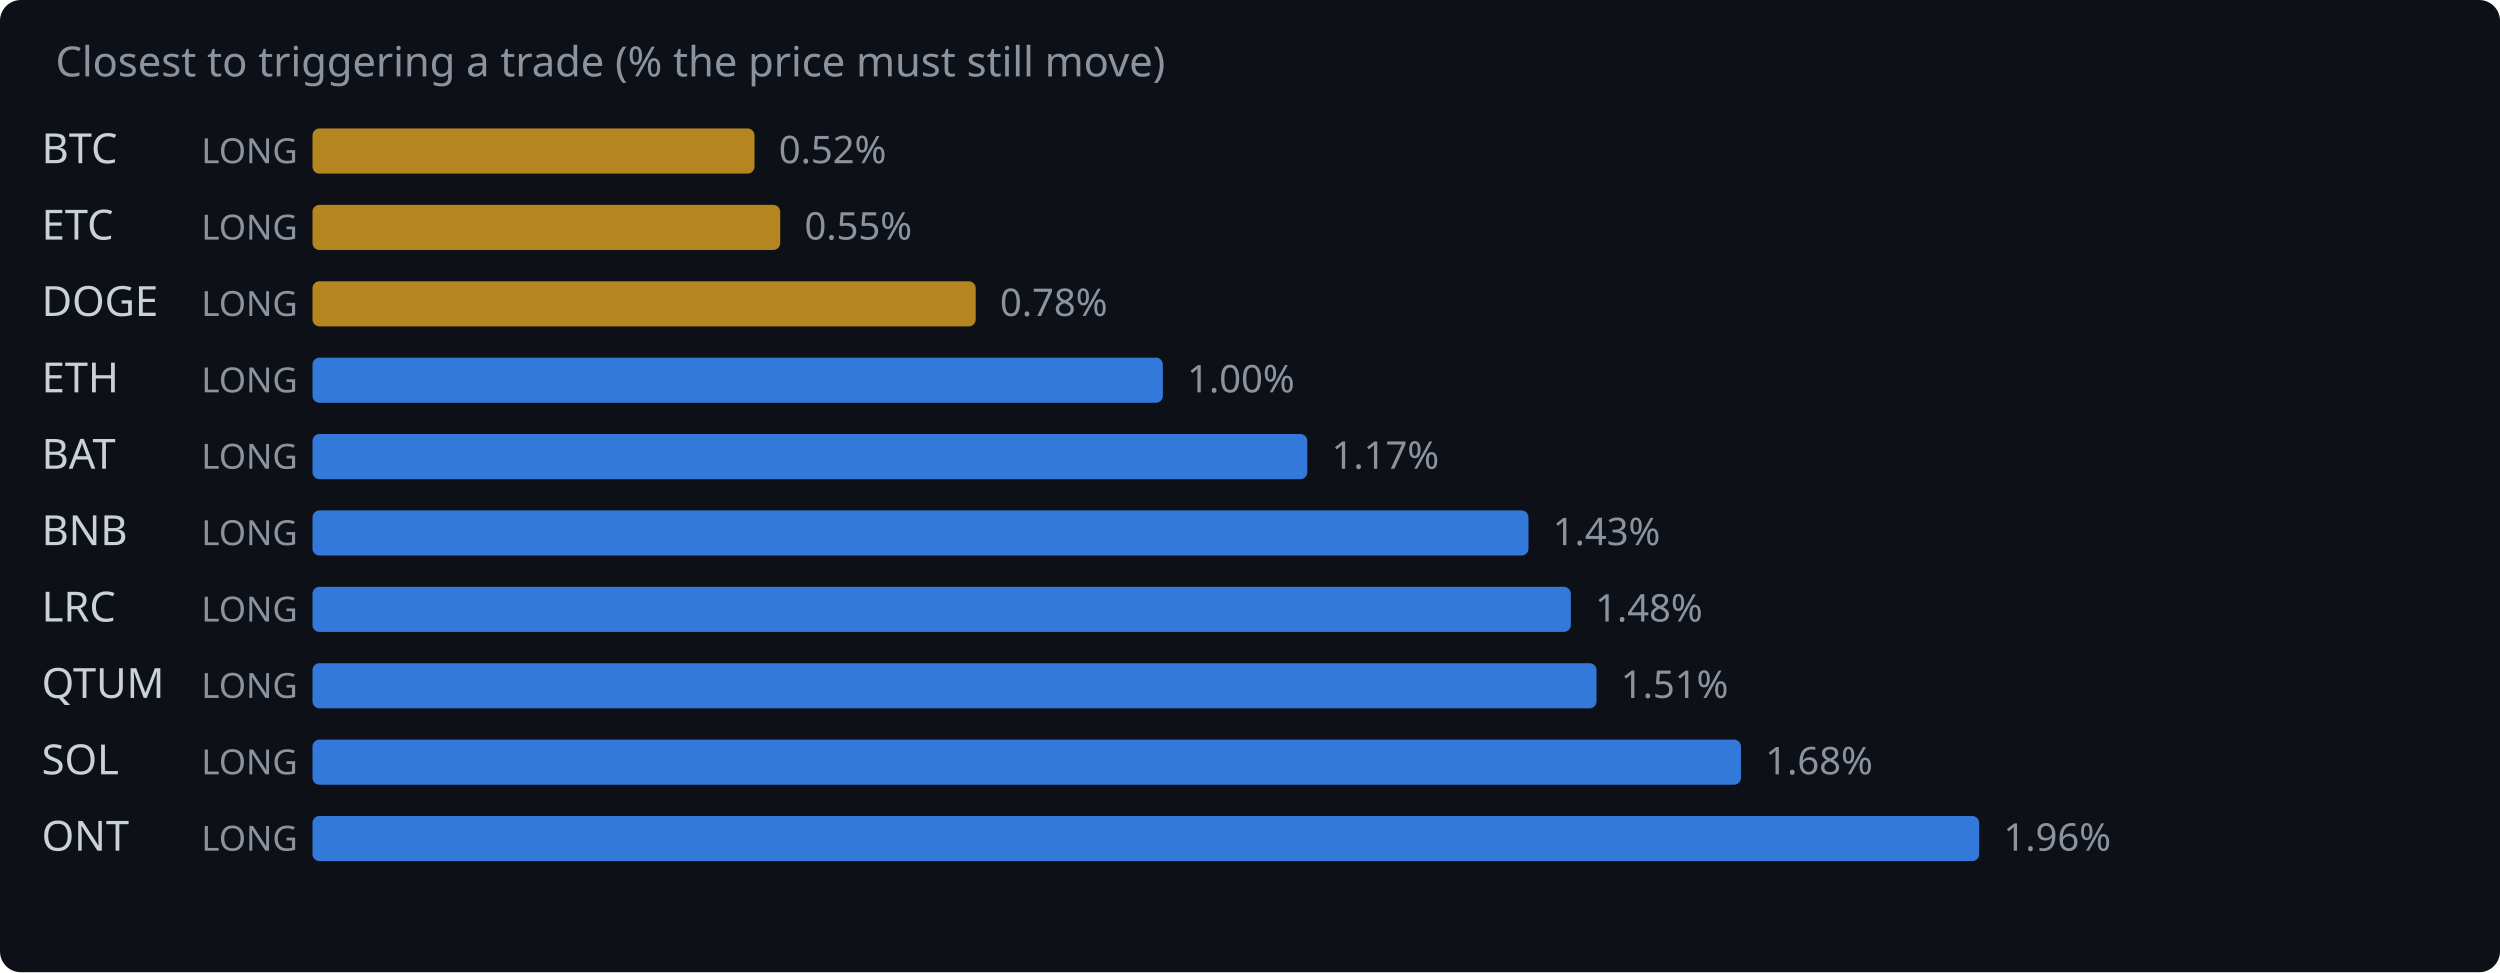
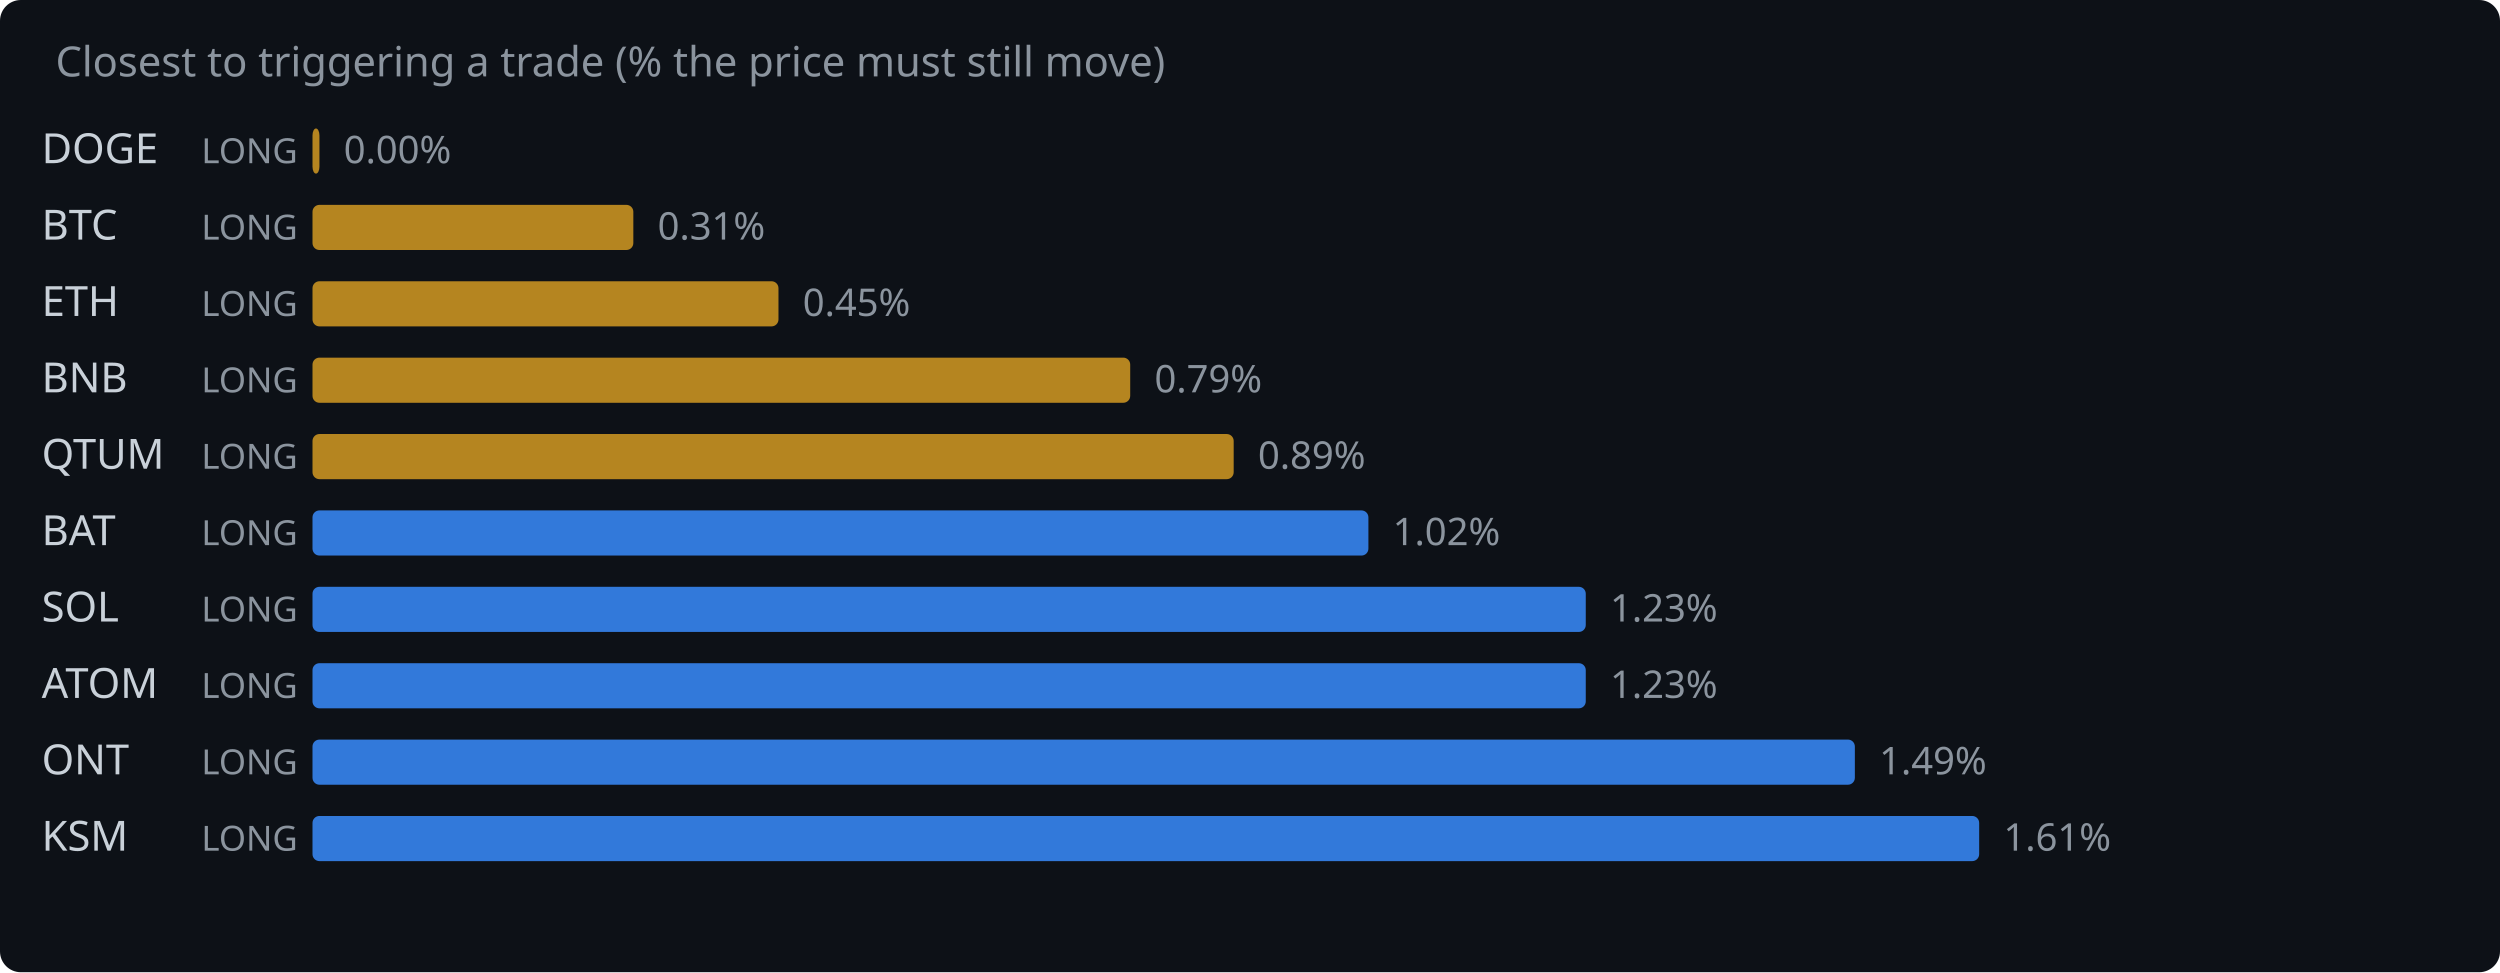
<svg xmlns="http://www.w3.org/2000/svg" width="720" height="280" viewBox="0 0 720 280">
  <rect width="720" height="280" fill="#0d1117" rx="6" />
  <text x="16" y="22" fill="#8b949e" font-family="system-ui,sans-serif" font-size="12">Closest to triggering a trade (% the price must still move)</text>
-   <text x="12" y="47" fill="#c9d1d9" font-family="system-ui,sans-serif" font-size="12">BTC</text>
+   <text x="12" y="47" fill="#c9d1d9" font-family="system-ui,sans-serif" font-size="12">DOGE</text>
  <text x="58" y="47" fill="#8b949e" font-family="system-ui,sans-serif" font-size="10">LONG</text>
-   <rect x="90" y="37" width="127.3" height="13" rx="2" fill="#d29922" opacity="0.85" />
-   <text x="224.3" y="47" fill="#8b949e" font-family="system-ui,sans-serif" font-size="11">0.52%</text>
-   <text x="12" y="69" fill="#c9d1d9" font-family="system-ui,sans-serif" font-size="12">ETC</text>
+   <rect x="90" y="37" width="2.0" height="13" rx="2" fill="#d29922" opacity="0.85" />
+   <text x="99.0" y="47" fill="#8b949e" font-family="system-ui,sans-serif" font-size="11">0.00%</text>
+   <text x="12" y="69" fill="#c9d1d9" font-family="system-ui,sans-serif" font-size="12">BTC</text>
  <text x="58" y="69" fill="#8b949e" font-family="system-ui,sans-serif" font-size="10">LONG</text>
-   <rect x="90" y="59" width="134.7" height="13" rx="2" fill="#d29922" opacity="0.85" />
-   <text x="231.7" y="69" fill="#8b949e" font-family="system-ui,sans-serif" font-size="11">0.55%</text>
-   <text x="12" y="91" fill="#c9d1d9" font-family="system-ui,sans-serif" font-size="12">DOGE</text>
+   <rect x="90" y="59" width="92.4" height="13" rx="2" fill="#d29922" opacity="0.85" />
+   <text x="189.4" y="69" fill="#8b949e" font-family="system-ui,sans-serif" font-size="11">0.31%</text>
+   <text x="12" y="91" fill="#c9d1d9" font-family="system-ui,sans-serif" font-size="12">ETH</text>
  <text x="58" y="91" fill="#8b949e" font-family="system-ui,sans-serif" font-size="10">LONG</text>
-   <rect x="90" y="81" width="191.0" height="13" rx="2" fill="#d29922" opacity="0.85" />
-   <text x="288.0" y="91" fill="#8b949e" font-family="system-ui,sans-serif" font-size="11">0.78%</text>
-   <text x="12" y="113" fill="#c9d1d9" font-family="system-ui,sans-serif" font-size="12">ETH</text>
+   <rect x="90" y="81" width="134.2" height="13" rx="2" fill="#d29922" opacity="0.85" />
+   <text x="231.2" y="91" fill="#8b949e" font-family="system-ui,sans-serif" font-size="11">0.45%</text>
+   <text x="12" y="113" fill="#c9d1d9" font-family="system-ui,sans-serif" font-size="12">BNB</text>
  <text x="58" y="113" fill="#8b949e" font-family="system-ui,sans-serif" font-size="10">LONG</text>
-   <rect x="90" y="103" width="244.9" height="13" rx="2" fill="#388bfd" opacity="0.85" />
-   <text x="341.9" y="113" fill="#8b949e" font-family="system-ui,sans-serif" font-size="11">1.00%</text>
-   <text x="12" y="135" fill="#c9d1d9" font-family="system-ui,sans-serif" font-size="12">BAT</text>
+   <rect x="90" y="103" width="235.5" height="13" rx="2" fill="#d29922" opacity="0.85" />
+   <text x="332.5" y="113" fill="#8b949e" font-family="system-ui,sans-serif" font-size="11">0.79%</text>
+   <text x="12" y="135" fill="#c9d1d9" font-family="system-ui,sans-serif" font-size="12">QTUM</text>
  <text x="58" y="135" fill="#8b949e" font-family="system-ui,sans-serif" font-size="10">LONG</text>
-   <rect x="90" y="125" width="286.5" height="13" rx="2" fill="#388bfd" opacity="0.85" />
-   <text x="383.5" y="135" fill="#8b949e" font-family="system-ui,sans-serif" font-size="11">1.17%</text>
-   <text x="12" y="157" fill="#c9d1d9" font-family="system-ui,sans-serif" font-size="12">BNB</text>
+   <rect x="90" y="125" width="265.3" height="13" rx="2" fill="#d29922" opacity="0.85" />
+   <text x="362.3" y="135" fill="#8b949e" font-family="system-ui,sans-serif" font-size="11">0.89%</text>
+   <text x="12" y="157" fill="#c9d1d9" font-family="system-ui,sans-serif" font-size="12">BAT</text>
  <text x="58" y="157" fill="#8b949e" font-family="system-ui,sans-serif" font-size="10">LONG</text>
-   <rect x="90" y="147" width="350.2" height="13" rx="2" fill="#388bfd" opacity="0.85" />
-   <text x="447.2" y="157" fill="#8b949e" font-family="system-ui,sans-serif" font-size="11">1.43%</text>
-   <text x="12" y="179" fill="#c9d1d9" font-family="system-ui,sans-serif" font-size="12">LRC</text>
+   <rect x="90" y="147" width="304.1" height="13" rx="2" fill="#388bfd" opacity="0.85" />
+   <text x="401.1" y="157" fill="#8b949e" font-family="system-ui,sans-serif" font-size="11">1.02%</text>
+   <text x="12" y="179" fill="#c9d1d9" font-family="system-ui,sans-serif" font-size="12">SOL</text>
  <text x="58" y="179" fill="#8b949e" font-family="system-ui,sans-serif" font-size="10">LONG</text>
-   <rect x="90" y="169" width="362.4" height="13" rx="2" fill="#388bfd" opacity="0.85" />
-   <text x="459.4" y="179" fill="#8b949e" font-family="system-ui,sans-serif" font-size="11">1.48%</text>
-   <text x="12" y="201" fill="#c9d1d9" font-family="system-ui,sans-serif" font-size="12">QTUM</text>
+   <rect x="90" y="169" width="366.7" height="13" rx="2" fill="#388bfd" opacity="0.85" />
+   <text x="463.7" y="179" fill="#8b949e" font-family="system-ui,sans-serif" font-size="11">1.23%</text>
+   <text x="12" y="201" fill="#c9d1d9" font-family="system-ui,sans-serif" font-size="12">ATOM</text>
  <text x="58" y="201" fill="#8b949e" font-family="system-ui,sans-serif" font-size="10">LONG</text>
-   <rect x="90" y="191" width="369.8" height="13" rx="2" fill="#388bfd" opacity="0.85" />
-   <text x="466.8" y="201" fill="#8b949e" font-family="system-ui,sans-serif" font-size="11">1.51%</text>
-   <text x="12" y="223" fill="#c9d1d9" font-family="system-ui,sans-serif" font-size="12">SOL</text>
+   <rect x="90" y="191" width="366.7" height="13" rx="2" fill="#388bfd" opacity="0.85" />
+   <text x="463.7" y="201" fill="#8b949e" font-family="system-ui,sans-serif" font-size="11">1.23%</text>
+   <text x="12" y="223" fill="#c9d1d9" font-family="system-ui,sans-serif" font-size="12">ONT</text>
  <text x="58" y="223" fill="#8b949e" font-family="system-ui,sans-serif" font-size="10">LONG</text>
-   <rect x="90" y="213" width="411.4" height="13" rx="2" fill="#388bfd" opacity="0.85" />
-   <text x="508.4" y="223" fill="#8b949e" font-family="system-ui,sans-serif" font-size="11">1.68%</text>
-   <text x="12" y="245" fill="#c9d1d9" font-family="system-ui,sans-serif" font-size="12">ONT</text>
+   <rect x="90" y="213" width="444.2" height="13" rx="2" fill="#388bfd" opacity="0.85" />
+   <text x="541.2" y="223" fill="#8b949e" font-family="system-ui,sans-serif" font-size="11">1.49%</text>
+   <text x="12" y="245" fill="#c9d1d9" font-family="system-ui,sans-serif" font-size="12">KSM</text>
  <text x="58" y="245" fill="#8b949e" font-family="system-ui,sans-serif" font-size="10">LONG</text>
  <rect x="90" y="235" width="480.0" height="13" rx="2" fill="#388bfd" opacity="0.85" />
-   <text x="577.0" y="245" fill="#8b949e" font-family="system-ui,sans-serif" font-size="11">1.96%</text>
+   <text x="577.0" y="245" fill="#8b949e" font-family="system-ui,sans-serif" font-size="11">1.61%</text>
</svg>
